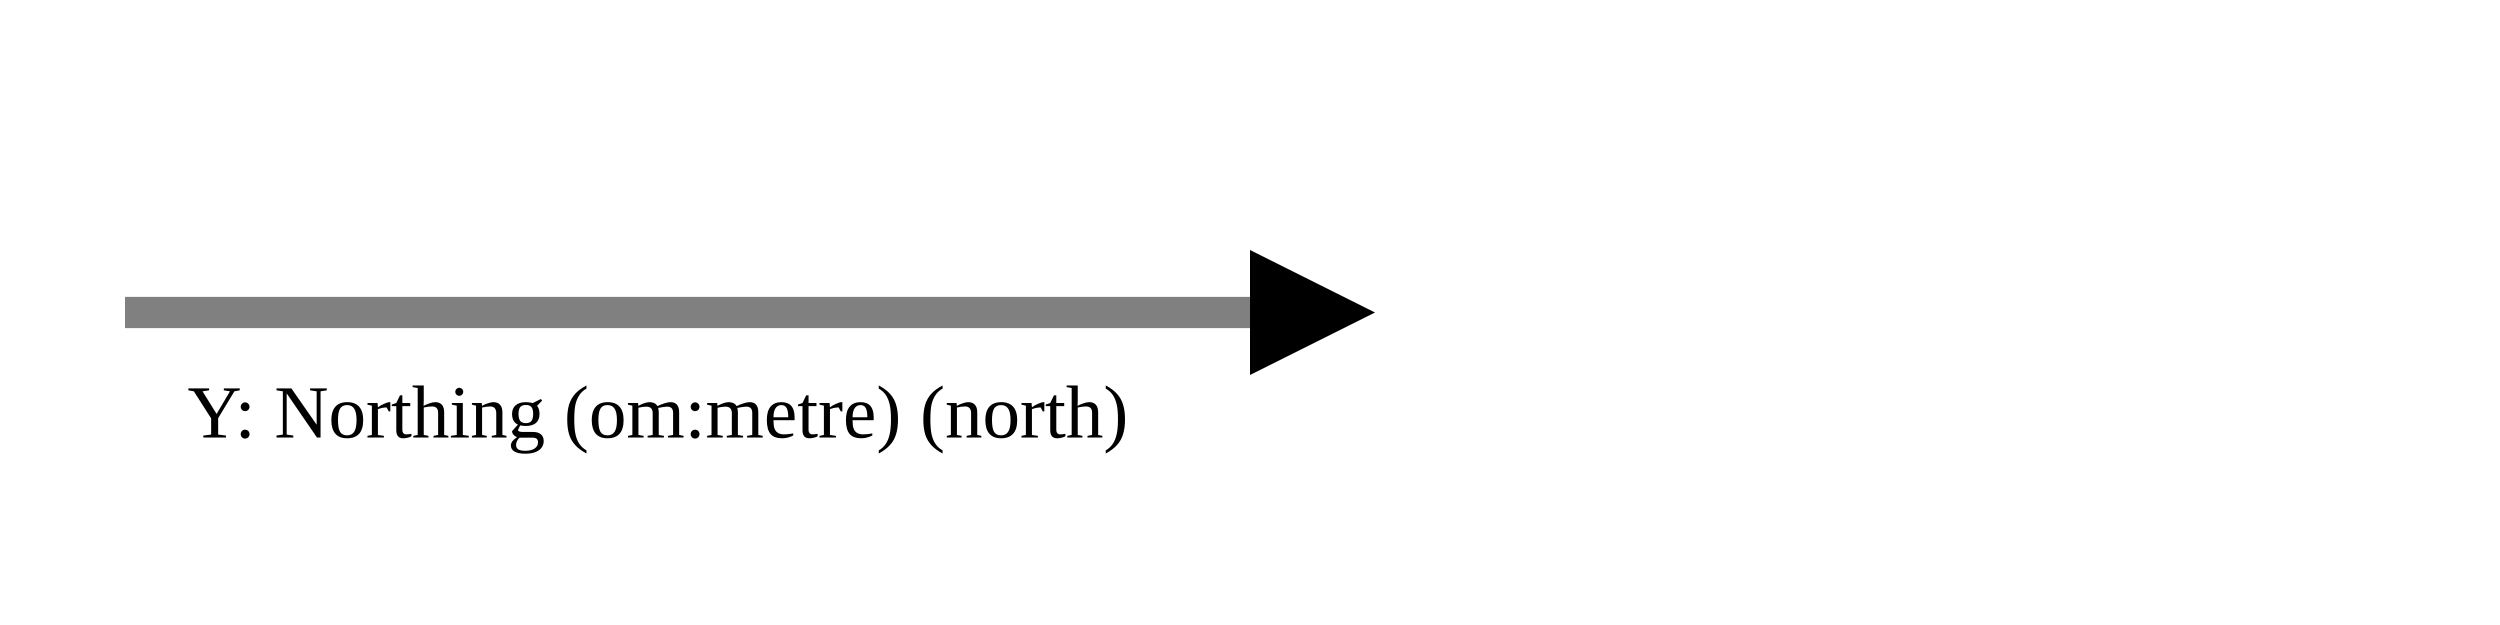
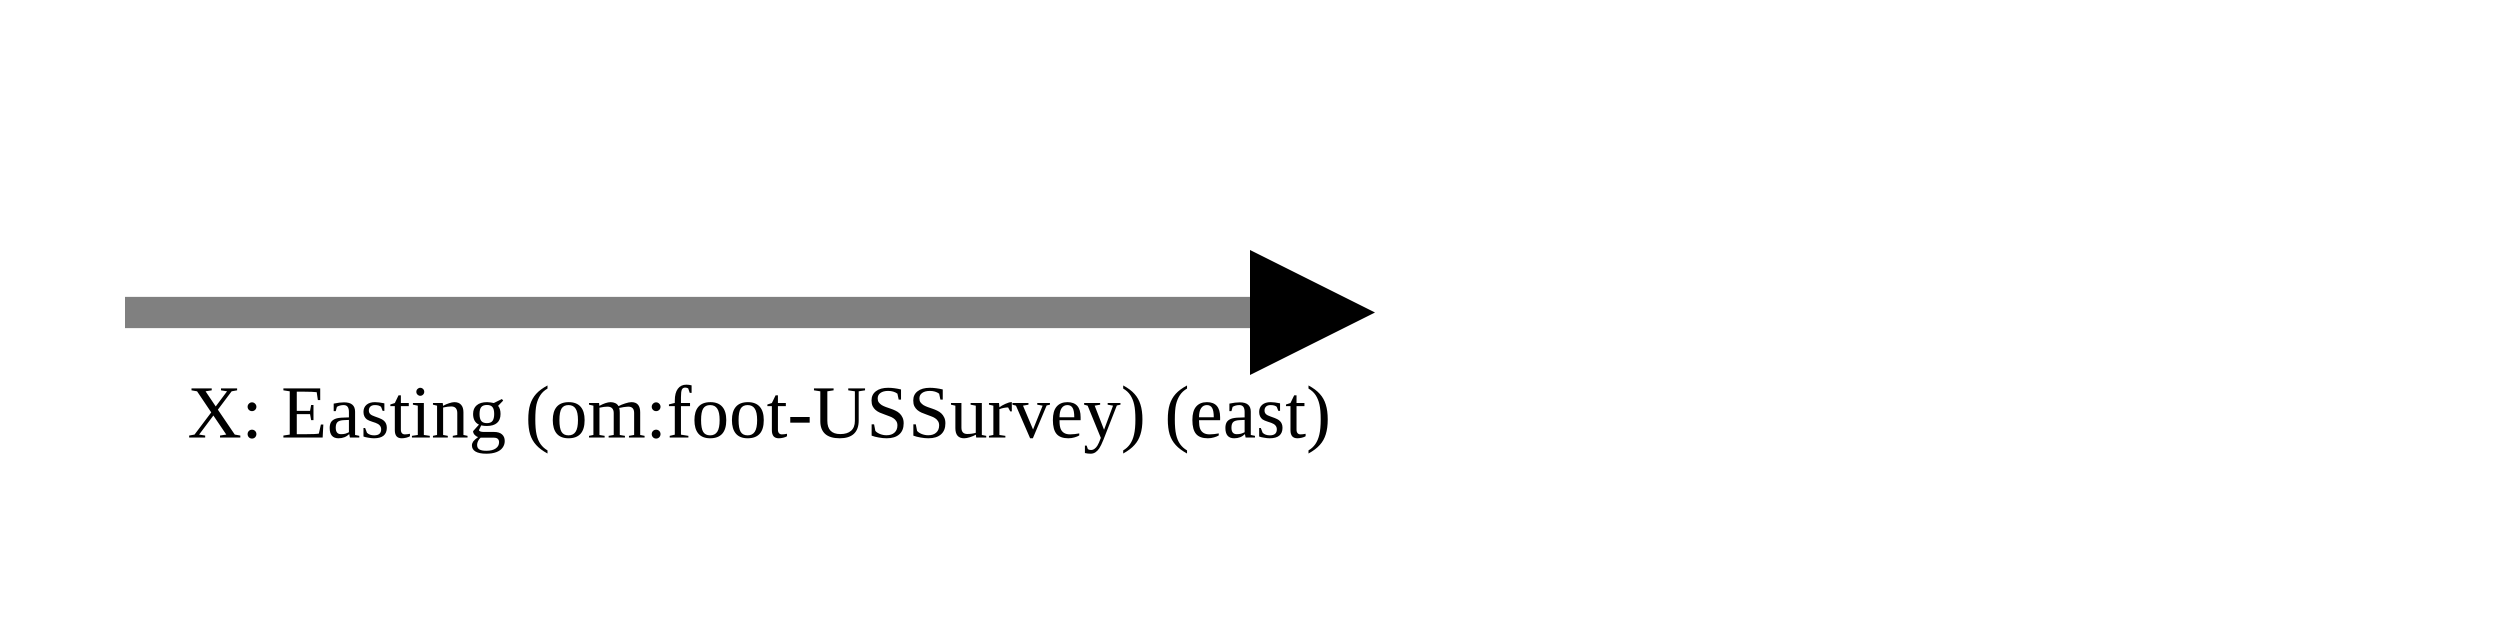
<svg xmlns="http://www.w3.org/2000/svg" version="1.1" width="400" height="100" viewbox="0 0 275 100">
  <defs>
    <marker id="arrowhead" markerWidth="10" markerHeight="7" refX="0" refY="2" orient="auto">
      <polygon points="0 0, 4 2, 0 4" />
    </marker>
  </defs>
  <line x1="20" y1="50" x2="200" y2="50" stroke="gray" stroke-width="5" marker-end="url(#arrowhead)" />
-   <text x="30" y="70" class="small">Y: Northing (om:metre) (north)</text>
+   <text x="30" y="70" class="small">X: Easting (om:foot-USSurvey) (east)</text>
</svg>
